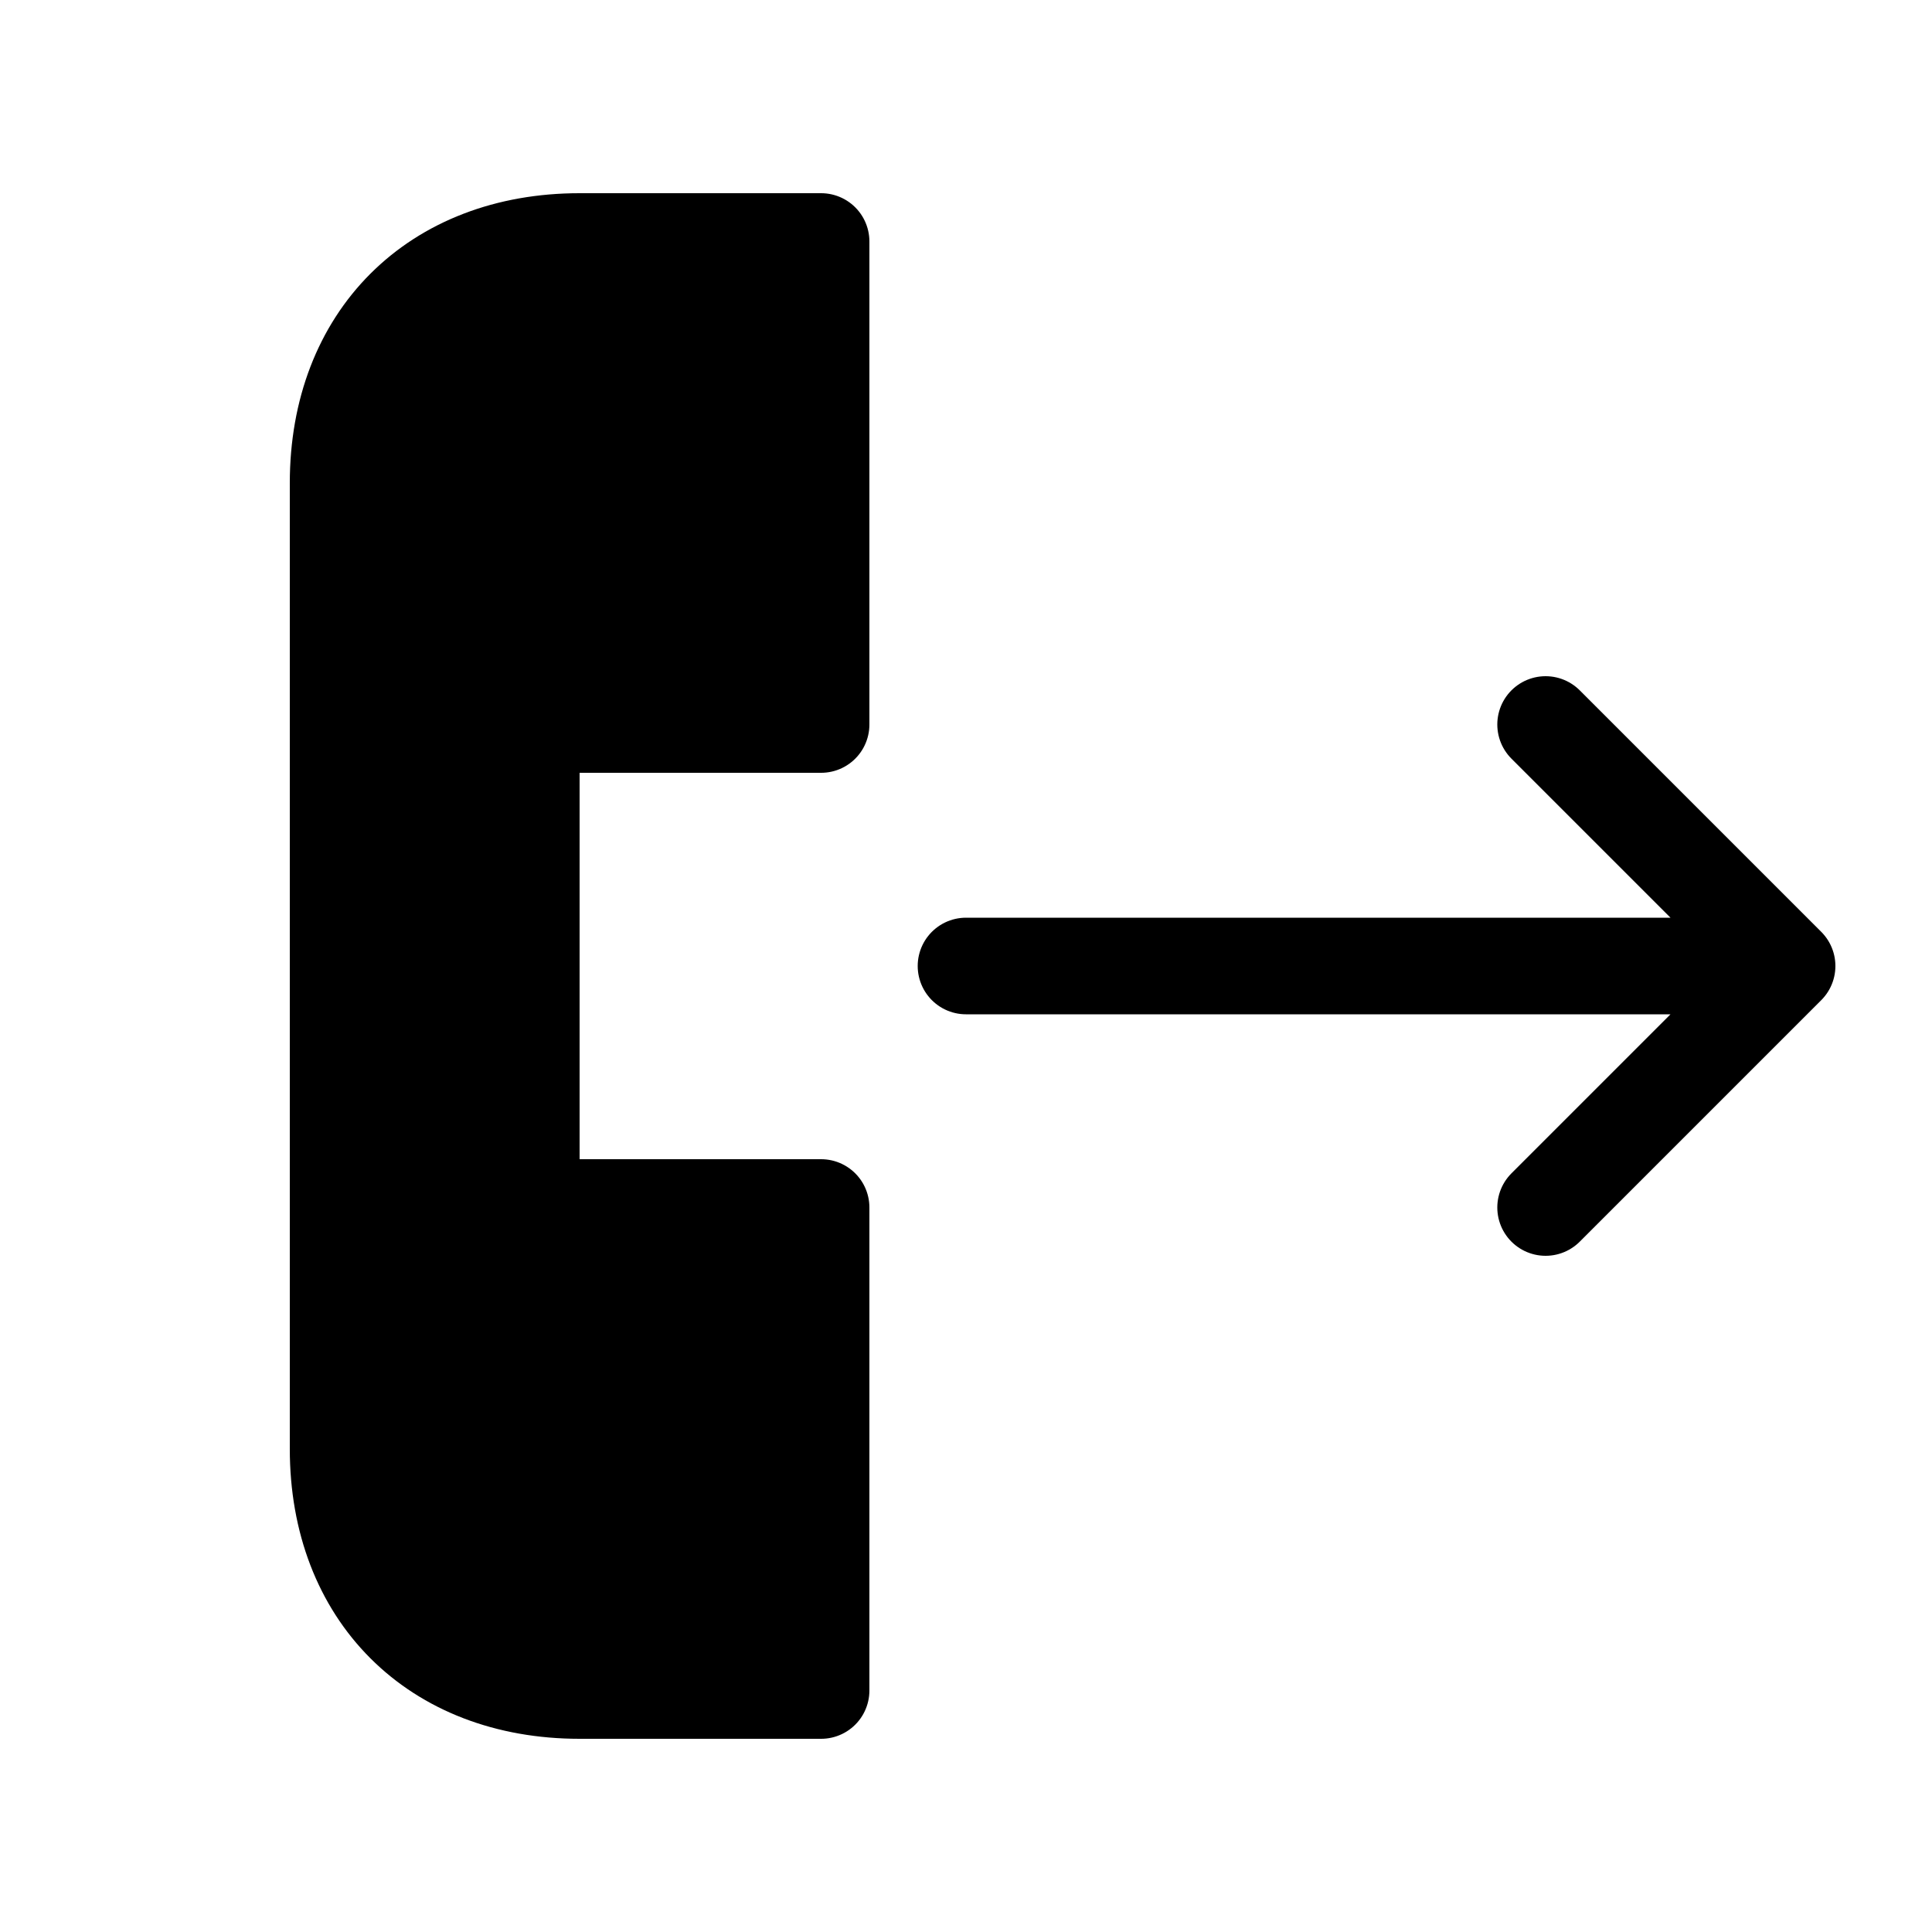
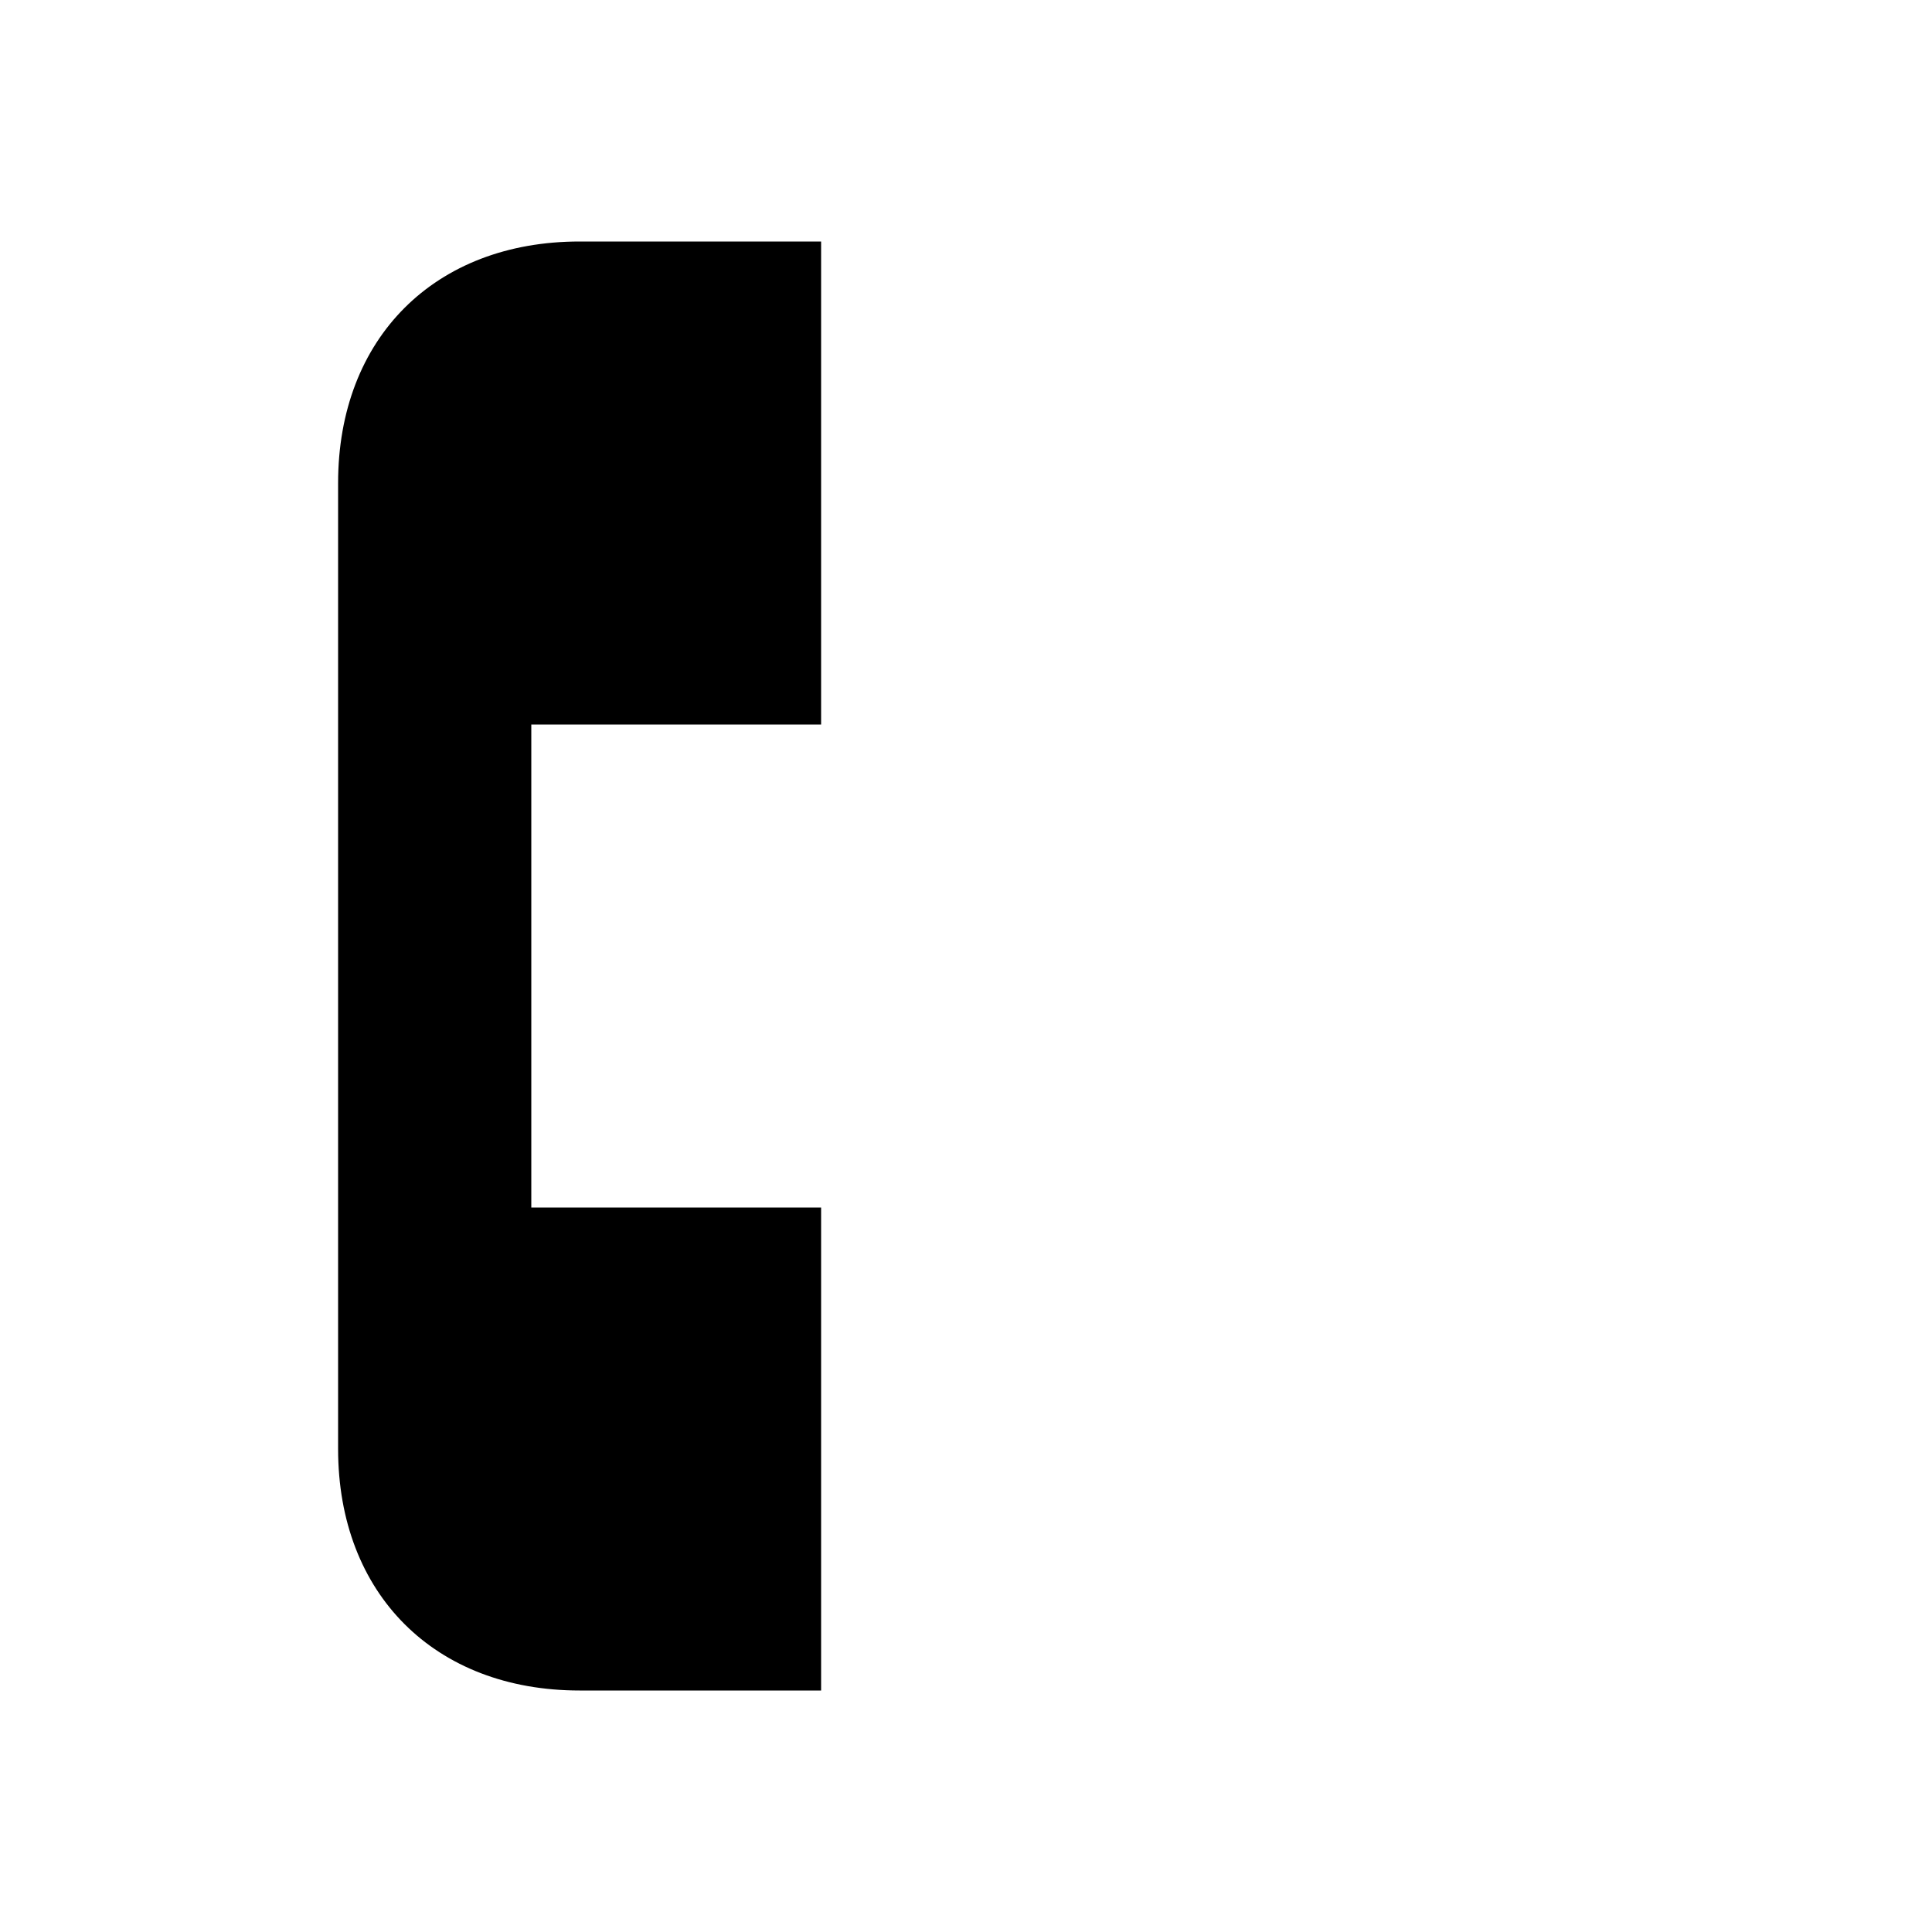
<svg xmlns="http://www.w3.org/2000/svg" viewBox="0 0 20 20">
-   <path d="M10 10h8.5m0 0-2.5-2.5m2.5 2.5-2.5 2.5m-7.5-10v5h-3v5h3v5h-2.5c-1.5 0-2.5-1-2.5-2.5v-10c0-1.5 1-2.5 2.5-2.5h2.5Z" stroke="#000" stroke-linecap="round" stroke-linejoin="round" />
+   <path d="M10 10h8.5m0 0-2.5-2.5m2.5 2.5-2.5 2.5m-7.5-10v5h-3v5h3v5h-2.5c-1.5 0-2.5-1-2.5-2.5v-10c0-1.5 1-2.5 2.5-2.5h2.5Z" />
</svg>
